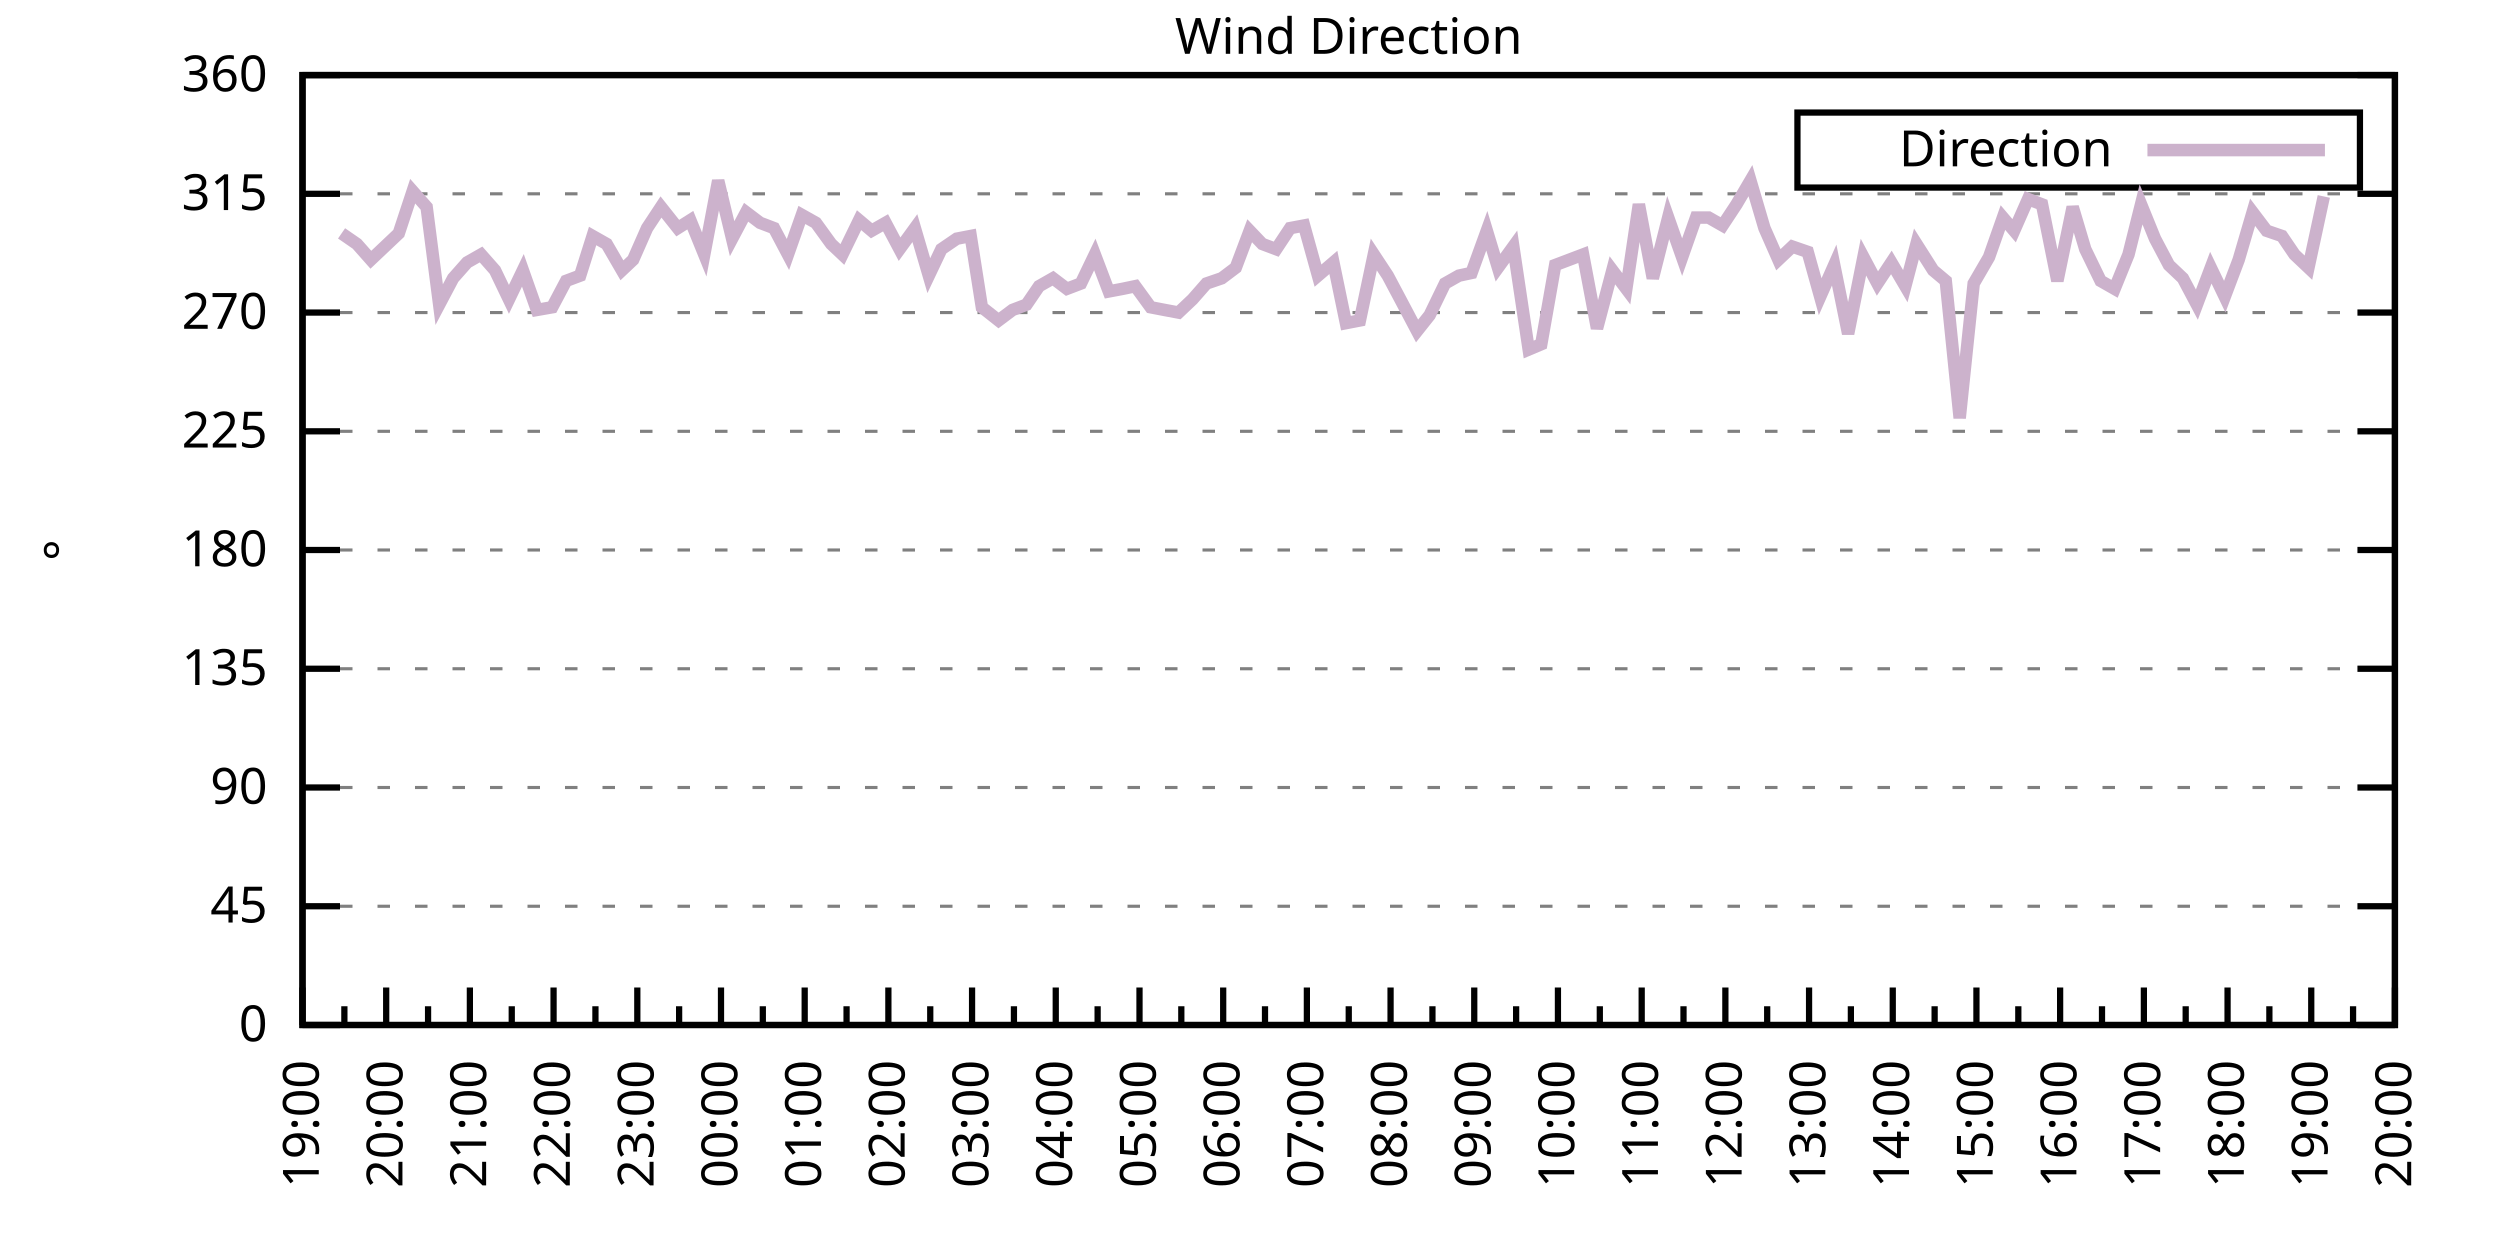
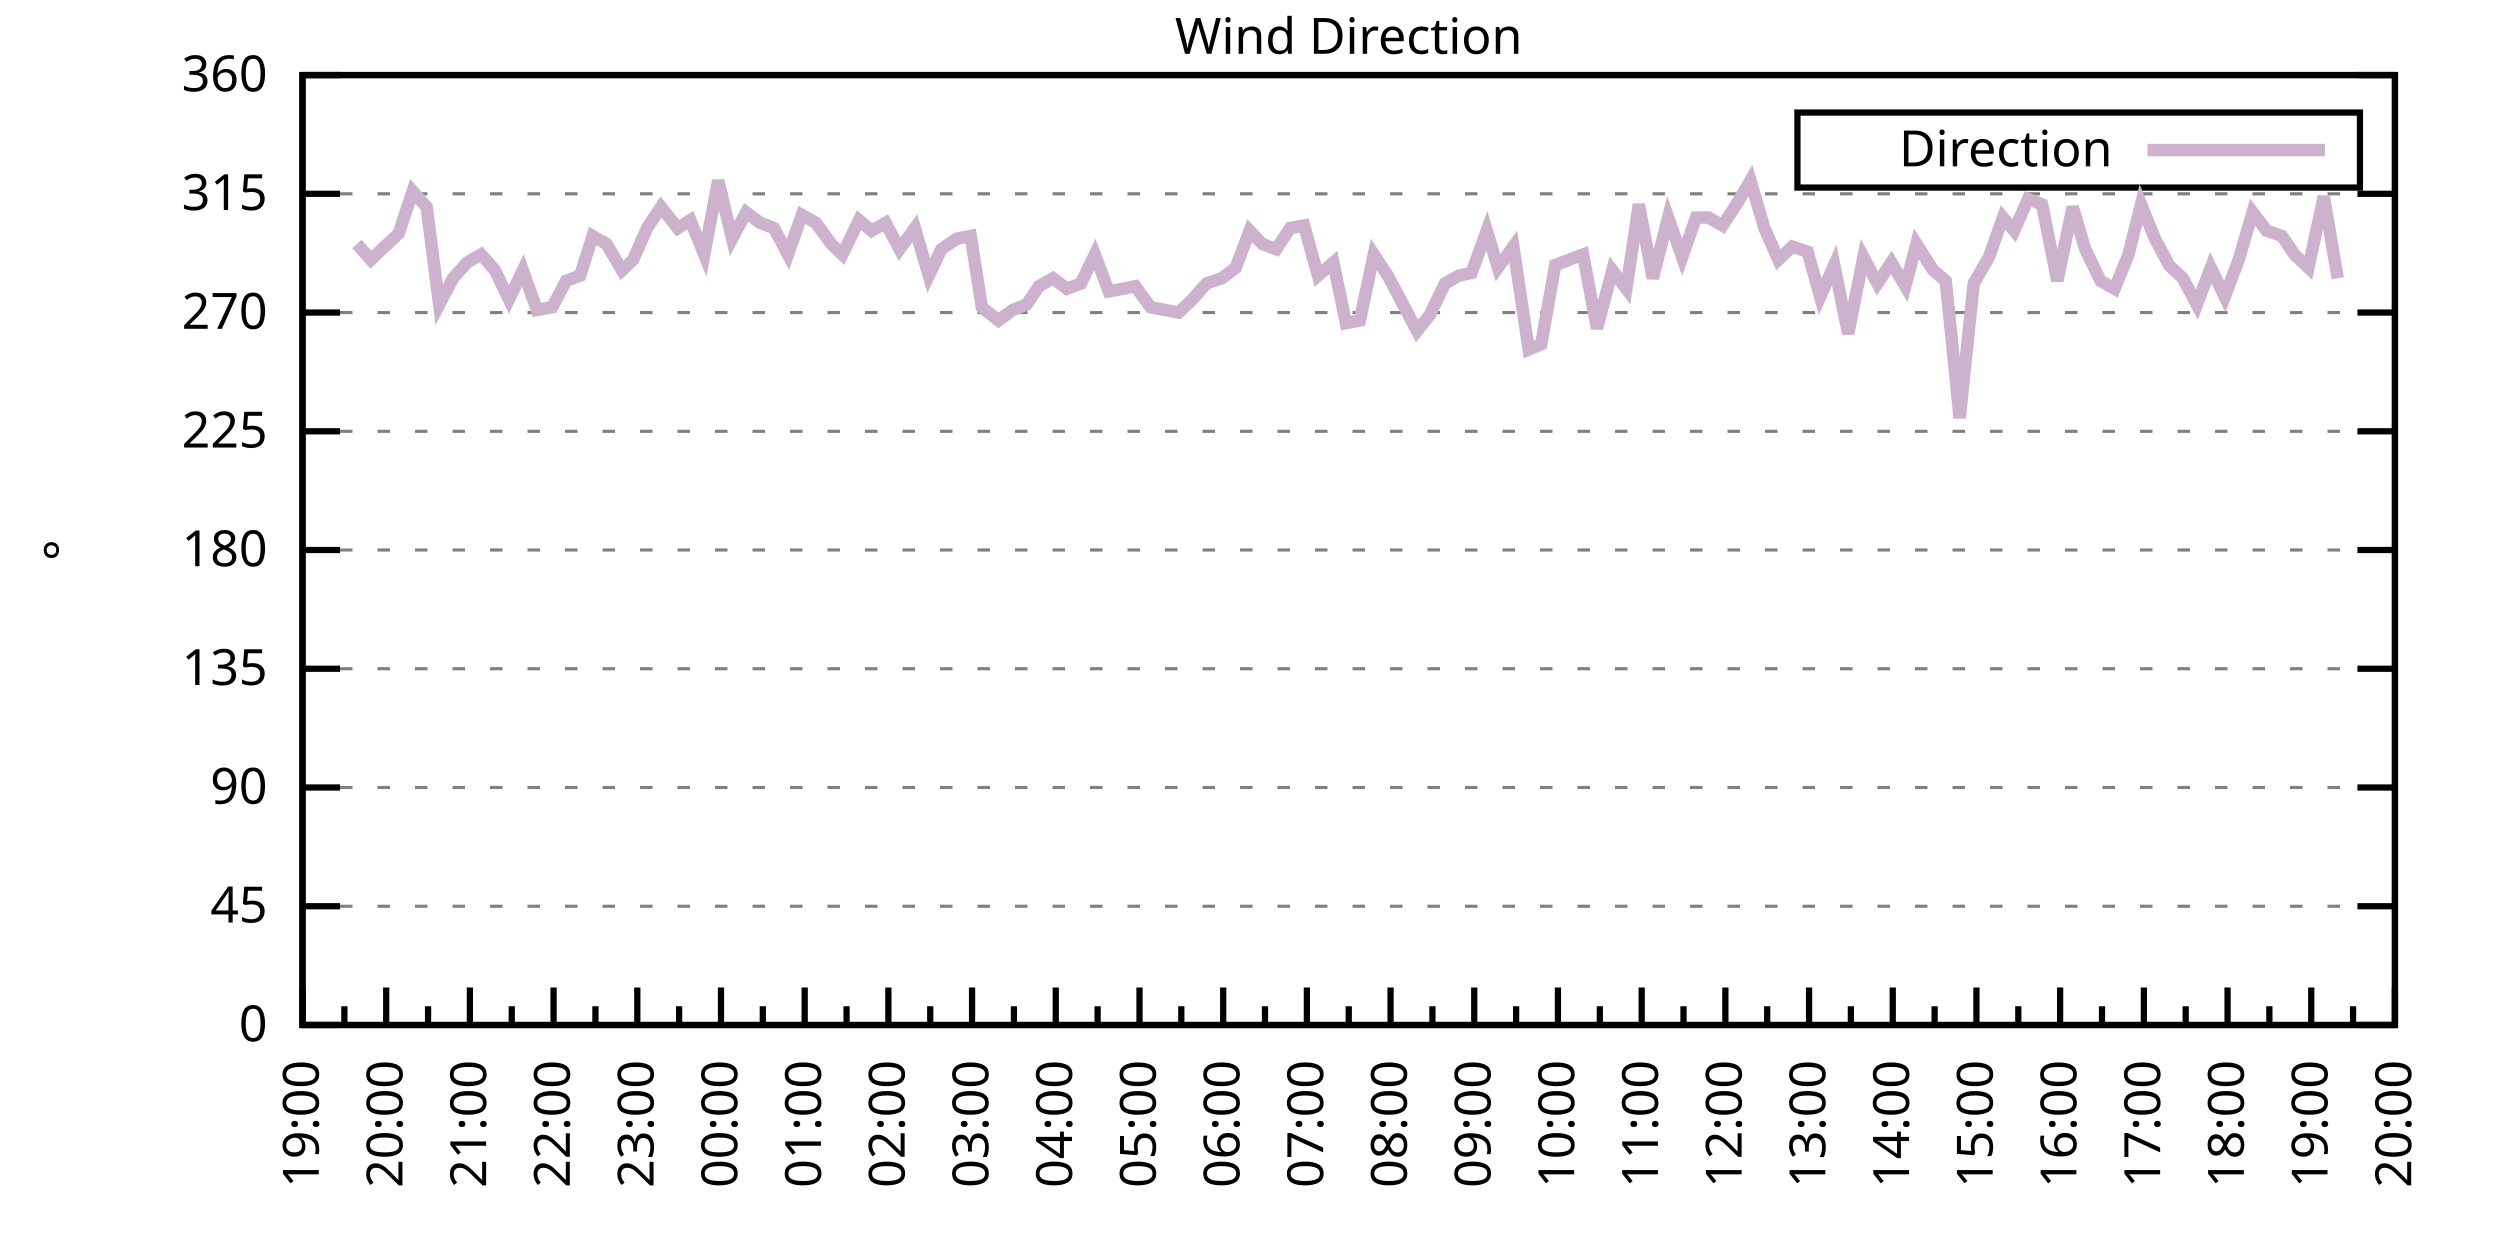
<svg xmlns="http://www.w3.org/2000/svg" xmlns:xlink="http://www.w3.org/1999/xlink" width="400" height="200" viewBox="0 0 400 200">
  <g id="gnuplot_canvas">
    <rect x="0" y="0" width="400" height="200" fill="none" />
    <defs>
      <circle id="gpDot" r="0.5" stroke-width="0.5" stroke="currentColor" />
      <path id="gpPt0" stroke-width="0.333" stroke="currentColor" d="M-1,0 h2 M0,-1 v2" />
      <path id="gpPt1" stroke-width="0.333" stroke="currentColor" d="M-1,-1 L1,1 M1,-1 L-1,1" />
      <path id="gpPt2" stroke-width="0.333" stroke="currentColor" d="M-1,0 L1,0 M0,-1 L0,1 M-1,-1 L1,1 M-1,1 L1,-1" />
      <rect id="gpPt3" stroke-width="0.333" stroke="currentColor" x="-1" y="-1" width="2" height="2" />
      <rect id="gpPt4" stroke-width="0.333" stroke="currentColor" fill="currentColor" x="-1" y="-1" width="2" height="2" />
      <circle id="gpPt5" stroke-width="0.333" stroke="currentColor" cx="0" cy="0" r="1" />
      <use xlink:href="#gpPt5" id="gpPt6" fill="currentColor" stroke="none" />
      <path id="gpPt7" stroke-width="0.333" stroke="currentColor" d="M0,-1.33 L-1.33,0.67 L1.33,0.67 z" />
      <use xlink:href="#gpPt7" id="gpPt8" fill="currentColor" stroke="none" />
      <use xlink:href="#gpPt7" id="gpPt9" stroke="currentColor" transform="rotate(180)" />
      <use xlink:href="#gpPt9" id="gpPt10" fill="currentColor" stroke="none" />
      <use xlink:href="#gpPt3" id="gpPt11" stroke="currentColor" transform="rotate(45)" />
      <use xlink:href="#gpPt11" id="gpPt12" fill="currentColor" stroke="none" />
      <path id="gpPt13" stroke-width="0.333" stroke="currentColor" d="M0,1.330 L1.265,0.411 L0.782,-1.067 L-0.782,-1.076 L-1.265,0.411 z" />
      <use xlink:href="#gpPt13" id="gpPt14" fill="currentColor" stroke="none" />
      <filter id="textbox" filterUnits="objectBoundingBox" x="0" y="0" height="1" width="1">
        <feFlood flood-color="white" flood-opacity="1" result="bgnd" />
        <feComposite in="SourceGraphic" in2="bgnd" operator="atop" />
      </filter>
      <filter id="greybox" filterUnits="objectBoundingBox" x="0" y="0" height="1" width="1">
        <feFlood flood-color="lightgrey" flood-opacity="1" result="grey" />
        <feComposite in="SourceGraphic" in2="grey" operator="atop" />
      </filter>
    </defs>
    <g fill="none" color="white" stroke="currentColor" stroke-width="1.00" stroke-linecap="butt" stroke-linejoin="miter">
</g>
    <g fill="none" color="black" stroke="currentColor" stroke-width="1.00" stroke-linecap="butt" stroke-linejoin="miter">
      <g stroke="none" shape-rendering="crispEdges">
        <polygon fill="rgb(255, 255, 255)" points="48.40,164.00 383.18,164.00 383.18,12.02 48.40,12.02 " />
      </g>
    </g>
    <g fill="none" color="black" stroke="currentColor" stroke-width="1.00" stroke-linecap="butt" stroke-linejoin="miter">
</g>
    <g fill="none" color="black" stroke="black" stroke-width="0.50" stroke-linecap="butt" stroke-linejoin="miter">
</g>
    <g fill="none" color="gray" stroke="currentColor" stroke-width="0.50" stroke-linecap="butt" stroke-linejoin="miter">
      <path stroke="gray" stroke-dasharray="2,4" class="gridline" d="M48.40,164.00 L383.19,164.00  " />
    </g>
    <g fill="none" color="gray" stroke="gray" stroke-width="1.00" stroke-linecap="butt" stroke-linejoin="miter">
</g>
    <g fill="none" color="black" stroke="currentColor" stroke-width="1.00" stroke-linecap="butt" stroke-linejoin="miter">
      <path stroke="black" d="M48.40,164.00 L54.40,164.00 M383.19,164.00 L377.19,164.00  " />
      <g transform="translate(42.80,166.60)" stroke="none" fill="black" font-family="Sans" font-size="8.00" text-anchor="end">
        <text>
          <tspan font-family="Sans"> 0</tspan>
        </text>
      </g>
    </g>
    <g fill="none" color="black" stroke="currentColor" stroke-width="1.00" stroke-linecap="butt" stroke-linejoin="miter">
</g>
    <g fill="none" color="black" stroke="black" stroke-width="0.50" stroke-linecap="butt" stroke-linejoin="miter">
</g>
    <g fill="none" color="gray" stroke="currentColor" stroke-width="0.50" stroke-linecap="butt" stroke-linejoin="miter">
      <path stroke="gray" stroke-dasharray="2,4" class="gridline" d="M48.40,145.00 L383.19,145.00  " />
    </g>
    <g fill="none" color="gray" stroke="gray" stroke-width="1.00" stroke-linecap="butt" stroke-linejoin="miter">
</g>
    <g fill="none" color="black" stroke="currentColor" stroke-width="1.00" stroke-linecap="butt" stroke-linejoin="miter">
      <path stroke="black" d="M48.40,145.00 L54.40,145.00 M383.19,145.00 L377.19,145.00  " />
      <g transform="translate(42.80,147.60)" stroke="none" fill="black" font-family="Sans" font-size="8.00" text-anchor="end">
        <text>
          <tspan font-family="Sans"> 45</tspan>
        </text>
      </g>
    </g>
    <g fill="none" color="black" stroke="currentColor" stroke-width="1.00" stroke-linecap="butt" stroke-linejoin="miter">
</g>
    <g fill="none" color="black" stroke="black" stroke-width="0.50" stroke-linecap="butt" stroke-linejoin="miter">
</g>
    <g fill="none" color="gray" stroke="currentColor" stroke-width="0.50" stroke-linecap="butt" stroke-linejoin="miter">
      <path stroke="gray" stroke-dasharray="2,4" class="gridline" d="M48.40,126.00 L383.19,126.00  " />
    </g>
    <g fill="none" color="gray" stroke="gray" stroke-width="1.00" stroke-linecap="butt" stroke-linejoin="miter">
</g>
    <g fill="none" color="black" stroke="currentColor" stroke-width="1.00" stroke-linecap="butt" stroke-linejoin="miter">
      <path stroke="black" d="M48.40,126.00 L54.40,126.00 M383.19,126.00 L377.19,126.00  " />
      <g transform="translate(42.80,128.60)" stroke="none" fill="black" font-family="Sans" font-size="8.00" text-anchor="end">
        <text>
          <tspan font-family="Sans"> 90</tspan>
        </text>
      </g>
    </g>
    <g fill="none" color="black" stroke="currentColor" stroke-width="1.00" stroke-linecap="butt" stroke-linejoin="miter">
</g>
    <g fill="none" color="black" stroke="black" stroke-width="0.50" stroke-linecap="butt" stroke-linejoin="miter">
</g>
    <g fill="none" color="gray" stroke="currentColor" stroke-width="0.50" stroke-linecap="butt" stroke-linejoin="miter">
      <path stroke="gray" stroke-dasharray="2,4" class="gridline" d="M48.40,107.00 L383.19,107.00  " />
    </g>
    <g fill="none" color="gray" stroke="gray" stroke-width="1.00" stroke-linecap="butt" stroke-linejoin="miter">
</g>
    <g fill="none" color="black" stroke="currentColor" stroke-width="1.00" stroke-linecap="butt" stroke-linejoin="miter">
      <path stroke="black" d="M48.40,107.00 L54.40,107.00 M383.19,107.00 L377.19,107.00  " />
      <g transform="translate(42.80,109.60)" stroke="none" fill="black" font-family="Sans" font-size="8.00" text-anchor="end">
        <text>
          <tspan font-family="Sans"> 135</tspan>
        </text>
      </g>
    </g>
    <g fill="none" color="black" stroke="currentColor" stroke-width="1.00" stroke-linecap="butt" stroke-linejoin="miter">
</g>
    <g fill="none" color="black" stroke="black" stroke-width="0.50" stroke-linecap="butt" stroke-linejoin="miter">
</g>
    <g fill="none" color="gray" stroke="currentColor" stroke-width="0.50" stroke-linecap="butt" stroke-linejoin="miter">
      <path stroke="gray" stroke-dasharray="2,4" class="gridline" d="M48.40,88.00 L383.19,88.00  " />
    </g>
    <g fill="none" color="gray" stroke="gray" stroke-width="1.00" stroke-linecap="butt" stroke-linejoin="miter">
</g>
    <g fill="none" color="black" stroke="currentColor" stroke-width="1.00" stroke-linecap="butt" stroke-linejoin="miter">
      <path stroke="black" d="M48.40,88.00 L54.40,88.00 M383.19,88.00 L377.19,88.00  " />
      <g transform="translate(42.80,90.60)" stroke="none" fill="black" font-family="Sans" font-size="8.00" text-anchor="end">
        <text>
          <tspan font-family="Sans"> 180</tspan>
        </text>
      </g>
    </g>
    <g fill="none" color="black" stroke="currentColor" stroke-width="1.00" stroke-linecap="butt" stroke-linejoin="miter">
</g>
    <g fill="none" color="black" stroke="black" stroke-width="0.50" stroke-linecap="butt" stroke-linejoin="miter">
</g>
    <g fill="none" color="gray" stroke="currentColor" stroke-width="0.50" stroke-linecap="butt" stroke-linejoin="miter">
      <path stroke="gray" stroke-dasharray="2,4" class="gridline" d="M48.40,69.01 L383.19,69.01  " />
    </g>
    <g fill="none" color="gray" stroke="gray" stroke-width="1.00" stroke-linecap="butt" stroke-linejoin="miter">
</g>
    <g fill="none" color="black" stroke="currentColor" stroke-width="1.00" stroke-linecap="butt" stroke-linejoin="miter">
      <path stroke="black" d="M48.40,69.01 L54.40,69.01 M383.19,69.01 L377.19,69.01  " />
      <g transform="translate(42.80,71.61)" stroke="none" fill="black" font-family="Sans" font-size="8.00" text-anchor="end">
        <text>
          <tspan font-family="Sans"> 225</tspan>
        </text>
      </g>
    </g>
    <g fill="none" color="black" stroke="currentColor" stroke-width="1.00" stroke-linecap="butt" stroke-linejoin="miter">
</g>
    <g fill="none" color="black" stroke="black" stroke-width="0.50" stroke-linecap="butt" stroke-linejoin="miter">
</g>
    <g fill="none" color="gray" stroke="currentColor" stroke-width="0.50" stroke-linecap="butt" stroke-linejoin="miter">
      <path stroke="gray" stroke-dasharray="2,4" class="gridline" d="M48.40,50.01 L383.19,50.01  " />
    </g>
    <g fill="none" color="gray" stroke="gray" stroke-width="1.00" stroke-linecap="butt" stroke-linejoin="miter">
</g>
    <g fill="none" color="black" stroke="currentColor" stroke-width="1.00" stroke-linecap="butt" stroke-linejoin="miter">
      <path stroke="black" d="M48.40,50.01 L54.40,50.01 M383.19,50.01 L377.19,50.01  " />
      <g transform="translate(42.80,52.61)" stroke="none" fill="black" font-family="Sans" font-size="8.00" text-anchor="end">
        <text>
          <tspan font-family="Sans"> 270</tspan>
        </text>
      </g>
    </g>
    <g fill="none" color="black" stroke="currentColor" stroke-width="1.00" stroke-linecap="butt" stroke-linejoin="miter">
</g>
    <g fill="none" color="black" stroke="black" stroke-width="0.50" stroke-linecap="butt" stroke-linejoin="miter">
</g>
    <g fill="none" color="gray" stroke="currentColor" stroke-width="0.50" stroke-linecap="butt" stroke-linejoin="miter">
      <path stroke="gray" stroke-dasharray="2,4" class="gridline" d="M48.40,31.01 L383.19,31.01  " />
    </g>
    <g fill="none" color="gray" stroke="gray" stroke-width="1.00" stroke-linecap="butt" stroke-linejoin="miter">
</g>
    <g fill="none" color="black" stroke="currentColor" stroke-width="1.00" stroke-linecap="butt" stroke-linejoin="miter">
      <path stroke="black" d="M48.40,31.01 L54.40,31.01 M383.19,31.01 L377.19,31.01  " />
      <g transform="translate(42.80,33.61)" stroke="none" fill="black" font-family="Sans" font-size="8.00" text-anchor="end">
        <text>
          <tspan font-family="Sans"> 315</tspan>
        </text>
      </g>
    </g>
    <g fill="none" color="black" stroke="currentColor" stroke-width="1.00" stroke-linecap="butt" stroke-linejoin="miter">
</g>
    <g fill="none" color="black" stroke="black" stroke-width="0.50" stroke-linecap="butt" stroke-linejoin="miter">
</g>
    <g fill="none" color="gray" stroke="currentColor" stroke-width="0.50" stroke-linecap="butt" stroke-linejoin="miter">
      <path stroke="gray" stroke-dasharray="2,4" class="gridline" d="M48.40,12.01 L383.19,12.01  " />
    </g>
    <g fill="none" color="gray" stroke="gray" stroke-width="1.00" stroke-linecap="butt" stroke-linejoin="miter">
</g>
    <g fill="none" color="black" stroke="currentColor" stroke-width="1.00" stroke-linecap="butt" stroke-linejoin="miter">
      <path stroke="black" d="M48.40,12.01 L54.40,12.01 M383.19,12.01 L377.19,12.01  " />
      <g transform="translate(42.80,14.61)" stroke="none" fill="black" font-family="Sans" font-size="8.00" text-anchor="end">
        <text>
          <tspan font-family="Sans"> 360</tspan>
        </text>
      </g>
    </g>
    <g fill="none" color="black" stroke="currentColor" stroke-width="1.00" stroke-linecap="butt" stroke-linejoin="miter">
      <path stroke="black" d="M48.40,164.00 L48.40,158.00  " />
      <g transform="translate(51.00,169.60) rotate(270)" stroke="none" fill="black" font-family="Sans" font-size="8.00" text-anchor="end">
        <text>
          <tspan font-family="Sans">19:00</tspan>
        </text>
      </g>
    </g>
    <g fill="none" color="black" stroke="currentColor" stroke-width="1.00" stroke-linecap="butt" stroke-linejoin="miter">
      <path stroke="black" d="M55.10,164.00 L55.10,161.00 M61.79,164.00 L61.79,158.00  " />
      <g transform="translate(64.39,169.60) rotate(270)" stroke="none" fill="black" font-family="Sans" font-size="8.00" text-anchor="end">
        <text>
          <tspan font-family="Sans">20:00</tspan>
        </text>
      </g>
    </g>
    <g fill="none" color="black" stroke="currentColor" stroke-width="1.00" stroke-linecap="butt" stroke-linejoin="miter">
      <path stroke="black" d="M68.49,164.00 L68.49,161.00 M75.18,164.00 L75.18,158.00  " />
      <g transform="translate(77.78,169.60) rotate(270)" stroke="none" fill="black" font-family="Sans" font-size="8.00" text-anchor="end">
        <text>
          <tspan font-family="Sans">21:00</tspan>
        </text>
      </g>
    </g>
    <g fill="none" color="black" stroke="currentColor" stroke-width="1.00" stroke-linecap="butt" stroke-linejoin="miter">
      <path stroke="black" d="M81.88,164.00 L81.88,161.00 M88.57,164.00 L88.57,158.00  " />
      <g transform="translate(91.17,169.60) rotate(270)" stroke="none" fill="black" font-family="Sans" font-size="8.00" text-anchor="end">
        <text>
          <tspan font-family="Sans">22:00</tspan>
        </text>
      </g>
    </g>
    <g fill="none" color="black" stroke="currentColor" stroke-width="1.00" stroke-linecap="butt" stroke-linejoin="miter">
      <path stroke="black" d="M95.27,164.00 L95.27,161.00 M101.97,164.00 L101.97,158.00  " />
      <g transform="translate(104.57,169.60) rotate(270)" stroke="none" fill="black" font-family="Sans" font-size="8.00" text-anchor="end">
        <text>
          <tspan font-family="Sans">23:00</tspan>
        </text>
      </g>
    </g>
    <g fill="none" color="black" stroke="currentColor" stroke-width="1.00" stroke-linecap="butt" stroke-linejoin="miter">
      <path stroke="black" d="M108.66,164.00 L108.66,161.00 M115.36,164.00 L115.36,158.00  " />
      <g transform="translate(117.96,169.60) rotate(270)" stroke="none" fill="black" font-family="Sans" font-size="8.00" text-anchor="end">
        <text>
          <tspan font-family="Sans">00:00</tspan>
        </text>
      </g>
    </g>
    <g fill="none" color="black" stroke="currentColor" stroke-width="1.00" stroke-linecap="butt" stroke-linejoin="miter">
      <path stroke="black" d="M122.05,164.00 L122.05,161.00 M128.75,164.00 L128.75,158.00  " />
      <g transform="translate(131.35,169.60) rotate(270)" stroke="none" fill="black" font-family="Sans" font-size="8.00" text-anchor="end">
        <text>
          <tspan font-family="Sans">01:00</tspan>
        </text>
      </g>
    </g>
    <g fill="none" color="black" stroke="currentColor" stroke-width="1.00" stroke-linecap="butt" stroke-linejoin="miter">
      <path stroke="black" d="M135.45,164.00 L135.45,161.00 M142.14,164.00 L142.14,158.00  " />
      <g transform="translate(144.74,169.60) rotate(270)" stroke="none" fill="black" font-family="Sans" font-size="8.00" text-anchor="end">
        <text>
          <tspan font-family="Sans">02:00</tspan>
        </text>
      </g>
    </g>
    <g fill="none" color="black" stroke="currentColor" stroke-width="1.00" stroke-linecap="butt" stroke-linejoin="miter">
      <path stroke="black" d="M148.84,164.00 L148.84,161.00 M155.53,164.00 L155.53,158.00  " />
      <g transform="translate(158.13,169.60) rotate(270)" stroke="none" fill="black" font-family="Sans" font-size="8.00" text-anchor="end">
        <text>
          <tspan font-family="Sans">03:00</tspan>
        </text>
      </g>
    </g>
    <g fill="none" color="black" stroke="currentColor" stroke-width="1.00" stroke-linecap="butt" stroke-linejoin="miter">
      <path stroke="black" d="M162.23,164.00 L162.23,161.00 M168.92,164.00 L168.92,158.00  " />
      <g transform="translate(171.52,169.60) rotate(270)" stroke="none" fill="black" font-family="Sans" font-size="8.00" text-anchor="end">
        <text>
          <tspan font-family="Sans">04:00</tspan>
        </text>
      </g>
    </g>
    <g fill="none" color="black" stroke="currentColor" stroke-width="1.00" stroke-linecap="butt" stroke-linejoin="miter">
      <path stroke="black" d="M175.62,164.00 L175.62,161.00 M182.32,164.00 L182.32,158.00  " />
      <g transform="translate(184.92,169.60) rotate(270)" stroke="none" fill="black" font-family="Sans" font-size="8.00" text-anchor="end">
        <text>
          <tspan font-family="Sans">05:00</tspan>
        </text>
      </g>
    </g>
    <g fill="none" color="black" stroke="currentColor" stroke-width="1.00" stroke-linecap="butt" stroke-linejoin="miter">
      <path stroke="black" d="M189.01,164.00 L189.01,161.00 M195.71,164.00 L195.71,158.00  " />
      <g transform="translate(198.31,169.60) rotate(270)" stroke="none" fill="black" font-family="Sans" font-size="8.00" text-anchor="end">
        <text>
          <tspan font-family="Sans">06:00</tspan>
        </text>
      </g>
    </g>
    <g fill="none" color="black" stroke="currentColor" stroke-width="1.00" stroke-linecap="butt" stroke-linejoin="miter">
      <path stroke="black" d="M202.40,164.00 L202.40,161.00 M209.10,164.00 L209.10,158.00  " />
      <g transform="translate(211.70,169.60) rotate(270)" stroke="none" fill="black" font-family="Sans" font-size="8.00" text-anchor="end">
        <text>
          <tspan font-family="Sans">07:00</tspan>
        </text>
      </g>
    </g>
    <g fill="none" color="black" stroke="currentColor" stroke-width="1.00" stroke-linecap="butt" stroke-linejoin="miter">
      <path stroke="black" d="M215.80,164.00 L215.80,161.00 M222.49,164.00 L222.49,158.00  " />
      <g transform="translate(225.09,169.60) rotate(270)" stroke="none" fill="black" font-family="Sans" font-size="8.00" text-anchor="end">
        <text>
          <tspan font-family="Sans">08:00</tspan>
        </text>
      </g>
    </g>
    <g fill="none" color="black" stroke="currentColor" stroke-width="1.00" stroke-linecap="butt" stroke-linejoin="miter">
      <path stroke="black" d="M229.19,164.00 L229.19,161.00 M235.88,164.00 L235.88,158.00  " />
      <g transform="translate(238.48,169.60) rotate(270)" stroke="none" fill="black" font-family="Sans" font-size="8.00" text-anchor="end">
        <text>
          <tspan font-family="Sans">09:00</tspan>
        </text>
      </g>
    </g>
    <g fill="none" color="black" stroke="currentColor" stroke-width="1.00" stroke-linecap="butt" stroke-linejoin="miter">
      <path stroke="black" d="M242.58,164.00 L242.58,161.00 M249.27,164.00 L249.27,158.00  " />
      <g transform="translate(251.87,169.60) rotate(270)" stroke="none" fill="black" font-family="Sans" font-size="8.00" text-anchor="end">
        <text>
          <tspan font-family="Sans">10:00</tspan>
        </text>
      </g>
    </g>
    <g fill="none" color="black" stroke="currentColor" stroke-width="1.00" stroke-linecap="butt" stroke-linejoin="miter">
      <path stroke="black" d="M255.97,164.00 L255.97,161.00 M262.67,164.00 L262.67,158.00  " />
      <g transform="translate(265.27,169.60) rotate(270)" stroke="none" fill="black" font-family="Sans" font-size="8.00" text-anchor="end">
        <text>
          <tspan font-family="Sans">11:00</tspan>
        </text>
      </g>
    </g>
    <g fill="none" color="black" stroke="currentColor" stroke-width="1.00" stroke-linecap="butt" stroke-linejoin="miter">
      <path stroke="black" d="M269.36,164.00 L269.36,161.00 M276.06,164.00 L276.06,158.00  " />
      <g transform="translate(278.66,169.60) rotate(270)" stroke="none" fill="black" font-family="Sans" font-size="8.00" text-anchor="end">
        <text>
          <tspan font-family="Sans">12:00</tspan>
        </text>
      </g>
    </g>
    <g fill="none" color="black" stroke="currentColor" stroke-width="1.00" stroke-linecap="butt" stroke-linejoin="miter">
      <path stroke="black" d="M282.75,164.00 L282.75,161.00 M289.45,164.00 L289.45,158.00  " />
      <g transform="translate(292.05,169.60) rotate(270)" stroke="none" fill="black" font-family="Sans" font-size="8.00" text-anchor="end">
        <text>
          <tspan font-family="Sans">13:00</tspan>
        </text>
      </g>
    </g>
    <g fill="none" color="black" stroke="currentColor" stroke-width="1.00" stroke-linecap="butt" stroke-linejoin="miter">
      <path stroke="black" d="M296.14,164.00 L296.14,161.00 M302.84,164.00 L302.84,158.00  " />
      <g transform="translate(305.44,169.60) rotate(270)" stroke="none" fill="black" font-family="Sans" font-size="8.00" text-anchor="end">
        <text>
          <tspan font-family="Sans">14:00</tspan>
        </text>
      </g>
    </g>
    <g fill="none" color="black" stroke="currentColor" stroke-width="1.00" stroke-linecap="butt" stroke-linejoin="miter">
      <path stroke="black" d="M309.54,164.00 L309.54,161.00 M316.23,164.00 L316.23,158.00  " />
      <g transform="translate(318.83,169.60) rotate(270)" stroke="none" fill="black" font-family="Sans" font-size="8.00" text-anchor="end">
        <text>
          <tspan font-family="Sans">15:00</tspan>
        </text>
      </g>
    </g>
    <g fill="none" color="black" stroke="currentColor" stroke-width="1.00" stroke-linecap="butt" stroke-linejoin="miter">
      <path stroke="black" d="M322.93,164.00 L322.93,161.00 M329.62,164.00 L329.62,158.00  " />
      <g transform="translate(332.22,169.60) rotate(270)" stroke="none" fill="black" font-family="Sans" font-size="8.00" text-anchor="end">
        <text>
          <tspan font-family="Sans">16:00</tspan>
        </text>
      </g>
    </g>
    <g fill="none" color="black" stroke="currentColor" stroke-width="1.00" stroke-linecap="butt" stroke-linejoin="miter">
      <path stroke="black" d="M336.32,164.00 L336.32,161.00 M343.02,164.00 L343.02,158.00  " />
      <g transform="translate(345.62,169.60) rotate(270)" stroke="none" fill="black" font-family="Sans" font-size="8.00" text-anchor="end">
        <text>
          <tspan font-family="Sans">17:00</tspan>
        </text>
      </g>
    </g>
    <g fill="none" color="black" stroke="currentColor" stroke-width="1.00" stroke-linecap="butt" stroke-linejoin="miter">
      <path stroke="black" d="M349.71,164.00 L349.71,161.00 M356.41,164.00 L356.41,158.00  " />
      <g transform="translate(359.01,169.60) rotate(270)" stroke="none" fill="black" font-family="Sans" font-size="8.00" text-anchor="end">
        <text>
          <tspan font-family="Sans">18:00</tspan>
        </text>
      </g>
    </g>
    <g fill="none" color="black" stroke="currentColor" stroke-width="1.00" stroke-linecap="butt" stroke-linejoin="miter">
      <path stroke="black" d="M363.10,164.00 L363.10,161.00 M369.80,164.00 L369.80,158.00  " />
      <g transform="translate(372.40,169.60) rotate(270)" stroke="none" fill="black" font-family="Sans" font-size="8.00" text-anchor="end">
        <text>
          <tspan font-family="Sans">19:00</tspan>
        </text>
      </g>
    </g>
    <g fill="none" color="black" stroke="currentColor" stroke-width="1.00" stroke-linecap="butt" stroke-linejoin="miter">
      <path stroke="black" d="M376.49,164.00 L376.49,161.00 M383.19,164.00 L383.19,158.00  " />
      <g transform="translate(385.79,169.60) rotate(270)" stroke="none" fill="black" font-family="Sans" font-size="8.00" text-anchor="end">
        <text>
          <tspan font-family="Sans">20:00</tspan>
        </text>
      </g>
    </g>
    <g fill="none" color="black" stroke="currentColor" stroke-width="1.00" stroke-linecap="butt" stroke-linejoin="miter">
</g>
    <g fill="none" color="black" stroke="currentColor" stroke-width="1.00" stroke-linecap="butt" stroke-linejoin="miter">
      <path stroke="black" d="M48.40,12.01 L48.40,164.00 L383.19,164.00 L383.19,12.01 L48.40,12.01 Z  " />
    </g>
    <g fill="none" color="black" stroke="currentColor" stroke-width="1.00" stroke-linecap="butt" stroke-linejoin="miter">
      <g transform="translate(12.80,88.01) rotate(270)" stroke="none" fill="black" font-family="Sans" font-size="8.00" text-anchor="middle">
        <text>
          <tspan font-family="Sans">°</tspan>
        </text>
      </g>
    </g>
    <g fill="none" color="black" stroke="currentColor" stroke-width="1.00" stroke-linecap="butt" stroke-linejoin="miter">
</g>
    <g fill="none" color="black" stroke="currentColor" stroke-width="1.00" stroke-linecap="butt" stroke-linejoin="miter">
      <path stroke="black" d="M287.59,30.01 L287.59,18.01 L377.59,18.01 L377.59,30.01 L287.59,30.01 Z  " />
    </g>
    <g id="Wind_direction_plot_1">
      <g fill="none" color="white" stroke="black" stroke-width="2.00" stroke-linecap="butt" stroke-linejoin="miter">
</g>
      <g fill="none" color="black" stroke="currentColor" stroke-width="2.00" stroke-linecap="butt" stroke-linejoin="miter">
        <g transform="translate(337.99,26.61)" stroke="none" fill="black" font-family="Sans" font-size="8.00" text-anchor="end">
          <text>
            <tspan font-family="Sans">Direction</tspan>
          </text>
        </g>
      </g>
      <g fill="none" color="black" stroke="currentColor" stroke-width="2.00" stroke-linecap="butt" stroke-linejoin="miter">
-         <path stroke="rgb(204, 178, 204)" d="M343.59,24.01 L371.99,24.01 M54.65,37.34 L57.10,39.03 L59.34,41.56 L61.57,39.45 L63.80,37.34 L66.03,30.59   L68.26,33.12 L70.27,48.74 L72.50,44.52 L74.74,41.99 L76.97,40.72 L79.20,43.25 L81.43,47.90 L83.66,43.25   L85.90,49.59 L88.35,49.16 L90.58,44.94 L92.82,44.10 L94.82,37.76 L97.06,39.03 L99.51,43.25 L101.30,41.56   L103.53,36.50 L105.76,33.12 L108.44,36.50 L110.45,35.23 L112.68,40.72 L114.91,28.90 L117.14,38.19 L119.38,33.96   L121.61,35.65 L123.84,36.50 L126.07,40.72 L128.30,34.39 L130.54,35.65 L132.99,39.03 L134.78,40.72 L137.45,35.23   L139.46,36.92 L141.69,35.65 L143.93,39.87 L146.38,36.50 L148.61,44.10 L150.62,39.87 L153.08,38.19 L155.31,37.76   L157.10,49.16 L159.77,51.27 L162.01,49.59 L164.24,48.74 L166.25,45.79 L168.48,44.52 L170.71,46.21 L172.94,45.36   L175.17,40.72 L177.41,46.63 L179.64,46.21 L181.65,45.79 L184.10,49.16 L186.33,49.59 L188.57,50.01 L190.80,47.90   L193.03,45.36 L195.48,44.52 L197.72,42.83 L199.95,36.92 L201.96,39.03 L204.19,39.87 L206.42,36.50 L208.65,36.08   L210.88,44.10 L213.34,41.99 L215.35,51.70 L217.58,51.27 L219.81,40.72 L222.04,44.10 L224.28,48.32 L226.73,52.96   L228.74,50.43 L231.20,45.36 L233.43,44.10 L235.44,43.67 L237.89,36.92 L239.68,42.83 L242.13,39.45 L244.59,55.92   L246.60,55.07 L248.83,42.41 L253.29,40.72 L255.52,52.54 L257.98,43.25 L260.21,46.21 L262.22,32.70 L264.45,44.52   L266.91,34.81 L269.14,41.14 L271.37,34.81 L273.38,34.81 L275.61,36.08 L277.84,32.70 L280.07,28.90 L282.31,36.50   L284.54,41.56 L286.77,39.45 L289.23,40.30 L291.23,47.47 L293.47,42.41 L295.70,53.39 L298.15,41.14 L300.39,45.36   L302.62,41.99 L304.85,45.79 L306.63,39.03 L309.31,43.25 L311.32,44.94 L313.55,66.90 L315.79,45.36 L318.24,41.14   L320.47,34.81 L322.26,36.92 L324.49,31.85 L326.72,32.70 L329.18,44.94 L331.63,33.12 L333.64,39.87 L336.10,44.94   L338.33,46.21 L340.56,40.72 L342.57,32.70 L344.80,38.19 L347.03,42.41 L349.26,44.52 L351.50,48.74 L353.73,42.83   L355.96,47.47 L358.19,41.56 L360.42,33.96 L362.66,36.92 L365.11,37.76 L367.12,40.72 L369.35,42.83 L371.81,31.43    " />
+         <path stroke="rgb(204, 178, 204)" d="M343.59,24.01 L371.99,24.01 M57.10,39.03 L59.34,41.56 L61.57,39.45 L63.80,37.34 L66.03,30.59 L68.26,33.12   L70.27,48.74 L72.50,44.52 L74.74,41.99 L76.97,40.72 L79.20,43.25 L81.43,47.90 L83.66,43.25 L85.90,49.59   L88.35,49.16 L90.58,44.94 L92.82,44.10 L94.82,37.76 L97.06,39.03 L99.51,43.25 L101.30,41.56 L103.53,36.50   L105.76,33.12 L108.44,36.50 L110.45,35.23 L112.68,40.72 L114.91,28.90 L117.14,38.19 L119.38,33.96 L121.61,35.65   L123.84,36.50 L126.07,40.72 L128.30,34.39 L130.54,35.65 L132.99,39.03 L134.78,40.72 L137.45,35.23 L139.46,36.92   L141.69,35.65 L143.93,39.87 L146.38,36.50 L148.61,44.10 L150.62,39.87 L153.08,38.19 L155.31,37.76 L157.10,49.16   L159.77,51.27 L162.01,49.59 L164.24,48.74 L166.25,45.79 L168.48,44.52 L170.71,46.21 L172.94,45.36 L175.17,40.72   L177.41,46.63 L179.64,46.21 L181.65,45.79 L184.10,49.16 L186.33,49.59 L188.57,50.01 L190.80,47.90 L193.03,45.36   L195.48,44.52 L197.72,42.83 L199.95,36.92 L201.96,39.03 L204.19,39.87 L206.42,36.50 L208.65,36.08 L210.88,44.10   L213.34,41.99 L215.35,51.70 L217.58,51.27 L219.81,40.72 L222.04,44.10 L224.28,48.32 L226.73,52.96 L228.74,50.43   L231.20,45.36 L233.43,44.10 L235.44,43.67 L237.89,36.92 L239.68,42.83 L242.13,39.45 L244.59,55.92 L246.60,55.07   L248.83,42.41 L253.29,40.72 L255.52,52.54 L257.98,43.25 L260.21,46.21 L262.22,32.70 L264.45,44.52 L266.91,34.81   L269.14,41.14 L271.37,34.81 L273.38,34.81 L275.61,36.08 L277.84,32.70 L280.07,28.90 L282.31,36.50 L284.54,41.56   L286.77,39.45 L289.23,40.30 L291.23,47.47 L293.47,42.41 L295.70,53.39 L298.15,41.14 L300.39,45.36 L302.62,41.99   L304.85,45.79 L306.63,39.03 L309.31,43.25 L311.32,44.94 L313.55,66.90 L315.79,45.36 L318.24,41.14 L320.47,34.81   L322.26,36.92 L324.49,31.85 L326.72,32.70 L329.18,44.94 L331.63,33.12 L333.64,39.87 L336.10,44.94 L338.33,46.21   L340.56,40.72 L342.57,32.70 L344.80,38.19 L347.03,42.41 L349.26,44.52 L351.50,48.74 L353.73,42.83 L355.96,47.47   L358.19,41.56 L360.42,33.96 L362.66,36.92 L365.11,37.76 L367.12,40.72 L369.35,42.83 L371.81,31.43 L374.04,44.52    " />
      </g>
    </g>
    <g fill="none" color="black" stroke="currentColor" stroke-width="2.00" stroke-linecap="butt" stroke-linejoin="miter">
</g>
    <g fill="none" color="black" stroke="black" stroke-width="1.00" stroke-linecap="butt" stroke-linejoin="miter">
</g>
    <g fill="none" color="black" stroke="currentColor" stroke-width="1.00" stroke-linecap="butt" stroke-linejoin="miter">
      <path stroke="black" d="M48.40,12.01 L48.40,164.00 L383.19,164.00 L383.19,12.01 L48.40,12.01 Z  " />
    </g>
    <g fill="none" color="black" stroke="currentColor" stroke-width="1.00" stroke-linecap="butt" stroke-linejoin="miter">
      <g transform="translate(215.79,8.61)" stroke="none" fill="black" font-family="Sans" font-size="8.00" text-anchor="middle">
        <text>
          <tspan font-family="Sans">Wind Direction</tspan>
        </text>
      </g>
    </g>
    <g fill="none" color="black" stroke="currentColor" stroke-width="1.00" stroke-linecap="butt" stroke-linejoin="miter">
</g>
  </g>
</svg>
